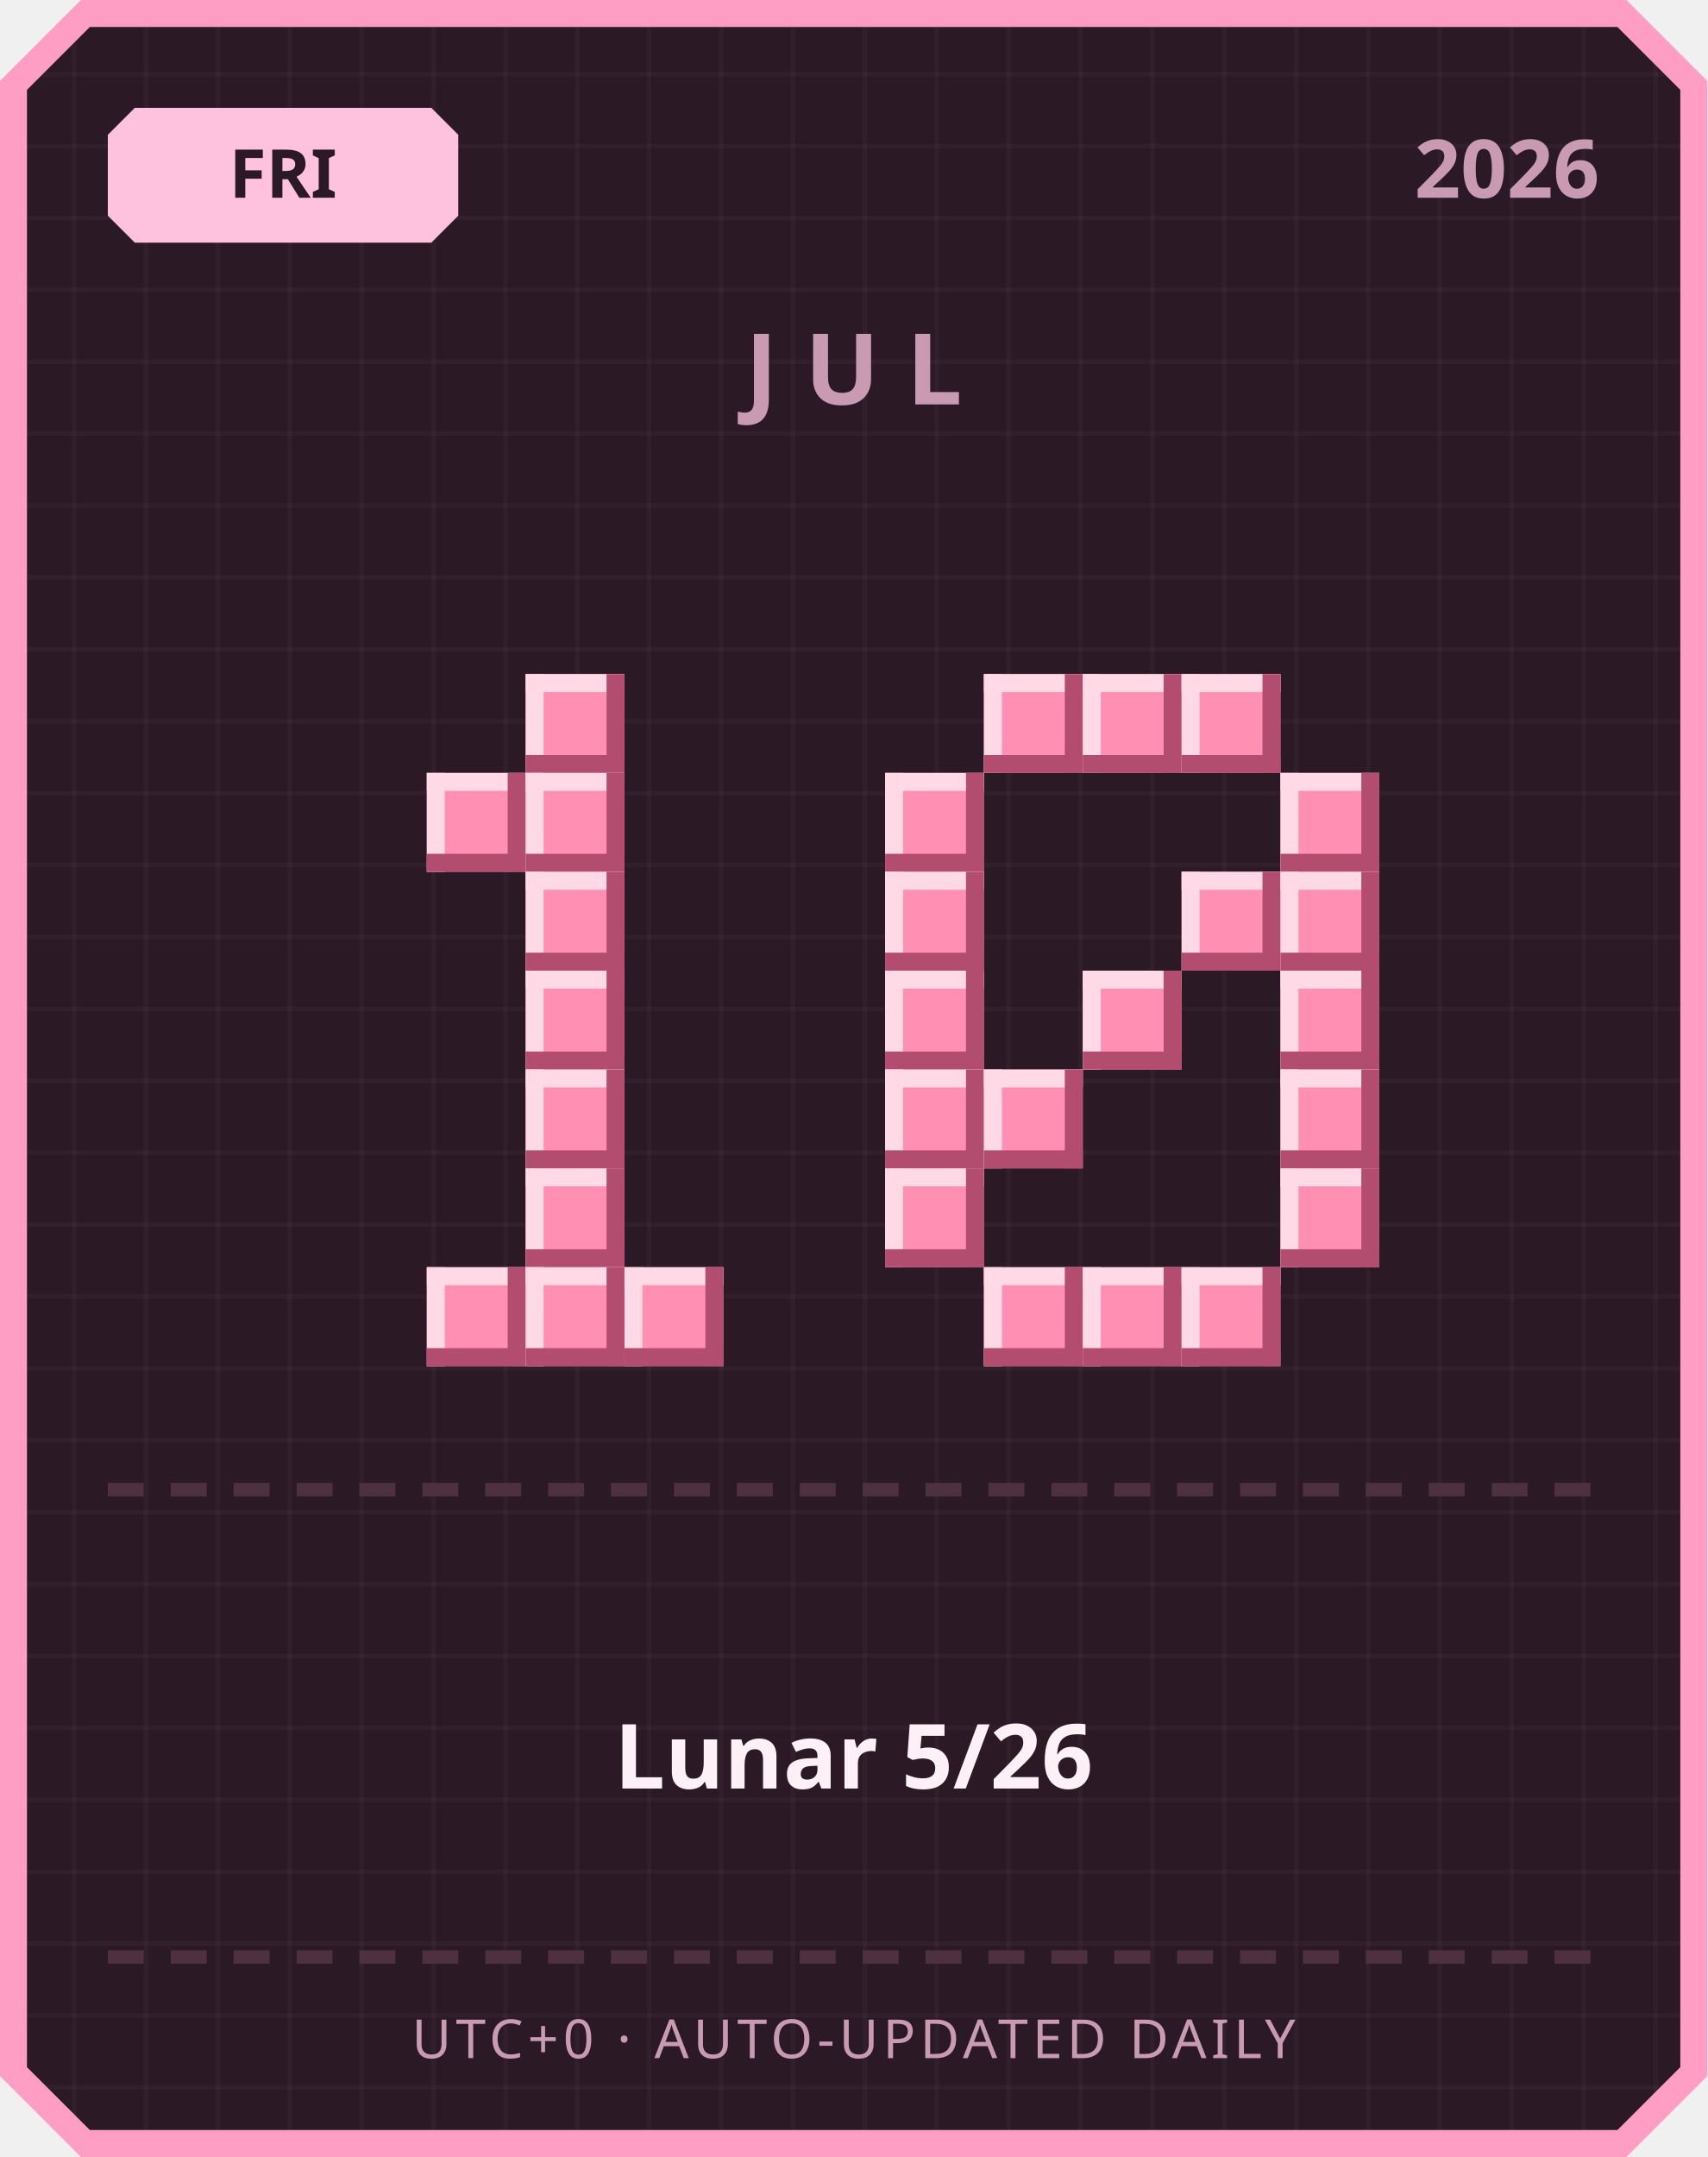
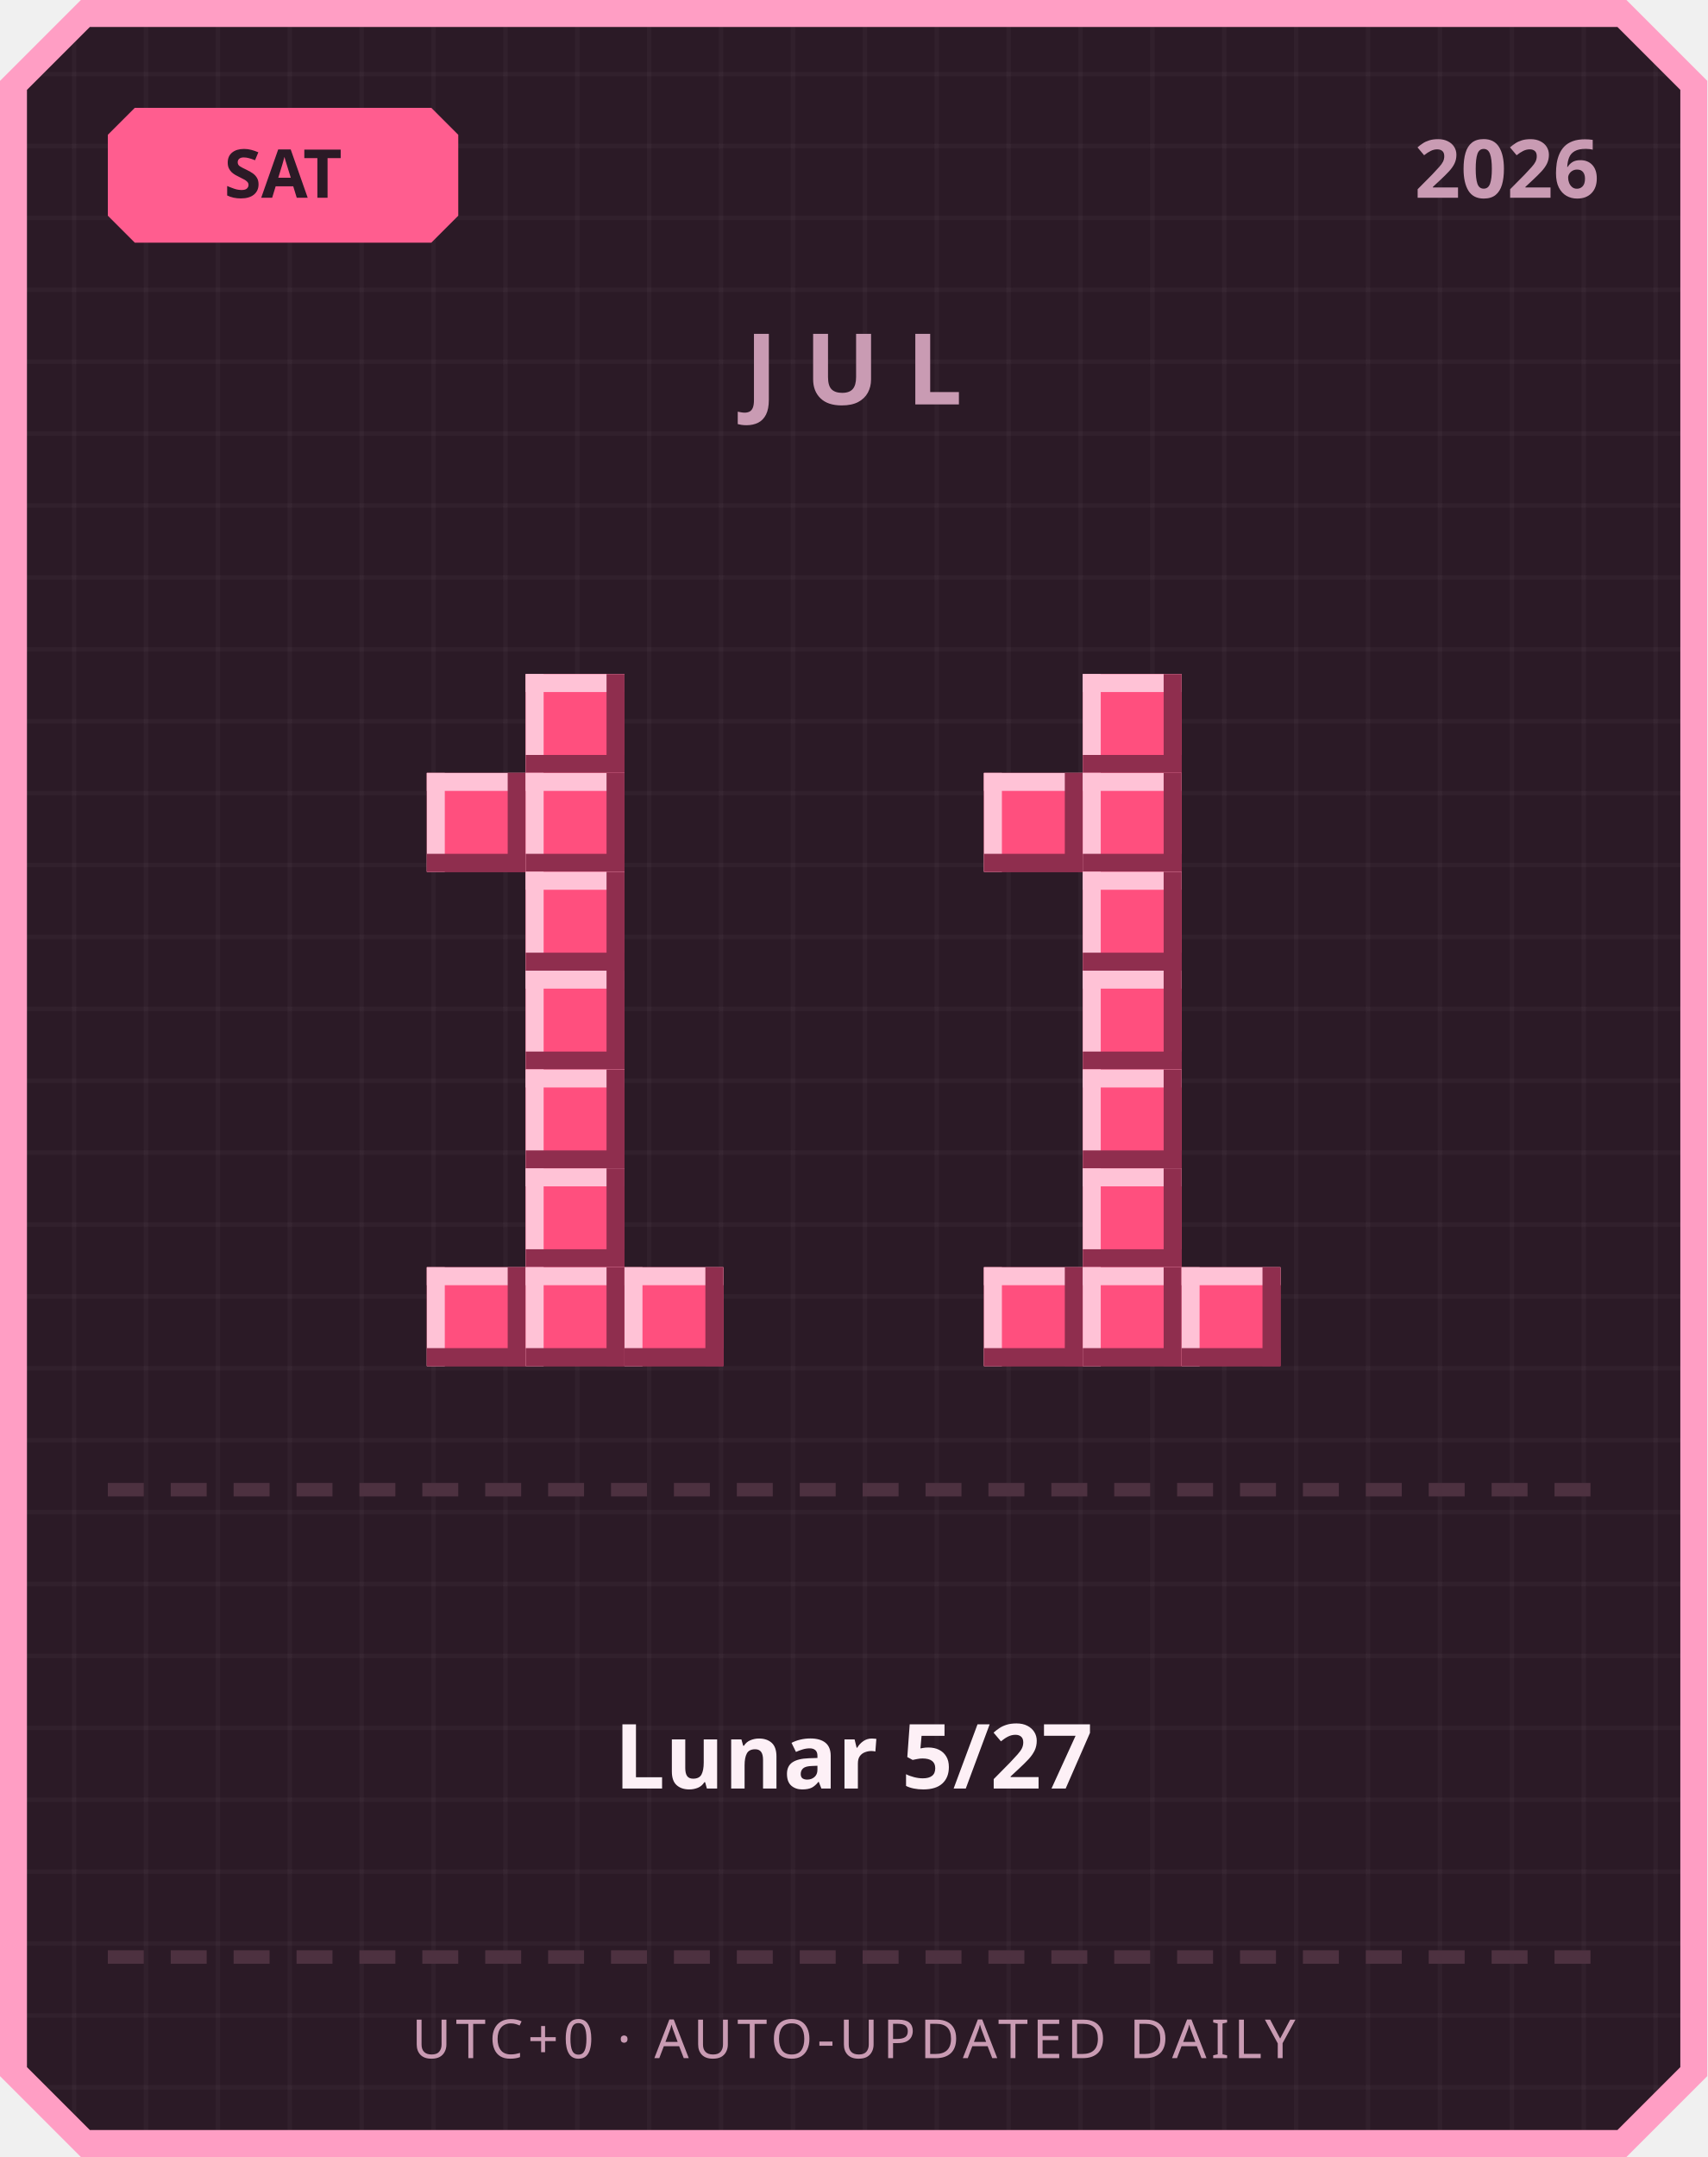
<svg xmlns="http://www.w3.org/2000/svg" width="380" height="480" viewBox="0 0 380 480">
  <defs>
    <pattern id="grid" width="16" height="16" patternUnits="userSpaceOnUse">
      <rect width="16" height="16" fill="#2b1a26" />
      <rect width="1" height="16" fill="#ffffff" opacity="0.03" />
      <rect width="16" height="1" fill="#ffffff" opacity="0.03" />
    </pattern>
  </defs>
  <path d="M 18,0 L 362,0 L 380,18 L 380,462 L 362,480 L 18,480 L 0,462 L 0,18 Z" fill="#ff9ec4" />
  <path d="M 20,6 L 360,6 L 374,20 L 374,460 L 360,474 L 20,474 L 6,460 L 6,20 Z" fill="url(#grid)" />
-   <path d="M 30,24 L 96,24 L 102,30 L 102,48 L 96,54 L 30,54 L 24,48 L 24,30 Z" fill="#ffc2de" />
-   <text x="63" y="44" text-anchor="middle" font-family="'Segoe UI', sans-serif" font-size="15" font-weight="700" fill="#2b1a26">FRI</text>
+   <path d="M 30,24 L 96,24 L 102,30 L 102,48 L 96,54 L 30,54 L 24,48 L 24,30 Z" fill="#ff5d8f" />
+   <text x="63" y="44" text-anchor="middle" font-family="'Segoe UI', sans-serif" font-size="15" font-weight="700" fill="#2b1a26">SAT</text>
  <text x="356" y="44" text-anchor="end" font-family="'Segoe UI', sans-serif" font-size="18" font-weight="700" fill="#c99bb3">2026</text>
  <text x="190" y="90" text-anchor="middle" font-family="'Segoe UI', sans-serif" font-size="22" font-weight="700" letter-spacing="6" fill="#c99bb3">JUL</text>
-   <rect x="117" y="150" width="22" height="22" fill="#ff8fb3" />
-   <rect x="117" y="150" width="22" height="4" fill="#ffd9e6" />
-   <rect x="117" y="150" width="4" height="22" fill="#ffd9e6" />
-   <rect x="117" y="168" width="22" height="4" fill="#b34d70" />
-   <rect x="135" y="150" width="4" height="22" fill="#b34d70" />
-   <rect x="95" y="172" width="22" height="22" fill="#ff8fb3" />
-   <rect x="95" y="172" width="22" height="4" fill="#ffd9e6" />
-   <rect x="95" y="172" width="4" height="22" fill="#ffd9e6" />
-   <rect x="95" y="190" width="22" height="4" fill="#b34d70" />
-   <rect x="113" y="172" width="4" height="22" fill="#b34d70" />
-   <rect x="117" y="172" width="22" height="22" fill="#ff8fb3" />
-   <rect x="117" y="172" width="22" height="4" fill="#ffd9e6" />
-   <rect x="117" y="172" width="4" height="22" fill="#ffd9e6" />
-   <rect x="117" y="190" width="22" height="4" fill="#b34d70" />
-   <rect x="135" y="172" width="4" height="22" fill="#b34d70" />
-   <rect x="117" y="194" width="22" height="22" fill="#ff8fb3" />
-   <rect x="117" y="194" width="22" height="4" fill="#ffd9e6" />
-   <rect x="117" y="194" width="4" height="22" fill="#ffd9e6" />
-   <rect x="117" y="212" width="22" height="4" fill="#b34d70" />
-   <rect x="135" y="194" width="4" height="22" fill="#b34d70" />
-   <rect x="117" y="216" width="22" height="22" fill="#ff8fb3" />
-   <rect x="117" y="216" width="22" height="4" fill="#ffd9e6" />
-   <rect x="117" y="216" width="4" height="22" fill="#ffd9e6" />
-   <rect x="117" y="234" width="22" height="4" fill="#b34d70" />
-   <rect x="135" y="216" width="4" height="22" fill="#b34d70" />
-   <rect x="117" y="238" width="22" height="22" fill="#ff8fb3" />
-   <rect x="117" y="238" width="22" height="4" fill="#ffd9e6" />
-   <rect x="117" y="238" width="4" height="22" fill="#ffd9e6" />
-   <rect x="117" y="256" width="22" height="4" fill="#b34d70" />
-   <rect x="135" y="238" width="4" height="22" fill="#b34d70" />
-   <rect x="117" y="260" width="22" height="22" fill="#ff8fb3" />
-   <rect x="117" y="260" width="22" height="4" fill="#ffd9e6" />
-   <rect x="117" y="260" width="4" height="22" fill="#ffd9e6" />
-   <rect x="117" y="278" width="22" height="4" fill="#b34d70" />
-   <rect x="135" y="260" width="4" height="22" fill="#b34d70" />
-   <rect x="95" y="282" width="22" height="22" fill="#ff8fb3" />
-   <rect x="95" y="282" width="22" height="4" fill="#ffd9e6" />
-   <rect x="95" y="282" width="4" height="22" fill="#ffd9e6" />
-   <rect x="95" y="300" width="22" height="4" fill="#b34d70" />
-   <rect x="113" y="282" width="4" height="22" fill="#b34d70" />
-   <rect x="117" y="282" width="22" height="22" fill="#ff8fb3" />
-   <rect x="117" y="282" width="22" height="4" fill="#ffd9e6" />
-   <rect x="117" y="282" width="4" height="22" fill="#ffd9e6" />
-   <rect x="117" y="300" width="22" height="4" fill="#b34d70" />
-   <rect x="135" y="282" width="4" height="22" fill="#b34d70" />
-   <rect x="139" y="282" width="22" height="22" fill="#ff8fb3" />
-   <rect x="139" y="282" width="22" height="4" fill="#ffd9e6" />
-   <rect x="139" y="282" width="4" height="22" fill="#ffd9e6" />
-   <rect x="139" y="300" width="22" height="4" fill="#b34d70" />
-   <rect x="157" y="282" width="4" height="22" fill="#b34d70" />
-   <rect x="219" y="150" width="22" height="22" fill="#ff8fb3" />
-   <rect x="219" y="150" width="22" height="4" fill="#ffd9e6" />
-   <rect x="219" y="150" width="4" height="22" fill="#ffd9e6" />
-   <rect x="219" y="168" width="22" height="4" fill="#b34d70" />
-   <rect x="237" y="150" width="4" height="22" fill="#b34d70" />
-   <rect x="241" y="150" width="22" height="22" fill="#ff8fb3" />
-   <rect x="241" y="150" width="22" height="4" fill="#ffd9e6" />
-   <rect x="241" y="150" width="4" height="22" fill="#ffd9e6" />
-   <rect x="241" y="168" width="22" height="4" fill="#b34d70" />
-   <rect x="259" y="150" width="4" height="22" fill="#b34d70" />
-   <rect x="263" y="150" width="22" height="22" fill="#ff8fb3" />
-   <rect x="263" y="150" width="22" height="4" fill="#ffd9e6" />
-   <rect x="263" y="150" width="4" height="22" fill="#ffd9e6" />
-   <rect x="263" y="168" width="22" height="4" fill="#b34d70" />
-   <rect x="281" y="150" width="4" height="22" fill="#b34d70" />
-   <rect x="197" y="172" width="22" height="22" fill="#ff8fb3" />
-   <rect x="197" y="172" width="22" height="4" fill="#ffd9e6" />
-   <rect x="197" y="172" width="4" height="22" fill="#ffd9e6" />
-   <rect x="197" y="190" width="22" height="4" fill="#b34d70" />
-   <rect x="215" y="172" width="4" height="22" fill="#b34d70" />
-   <rect x="285" y="172" width="22" height="22" fill="#ff8fb3" />
-   <rect x="285" y="172" width="22" height="4" fill="#ffd9e6" />
-   <rect x="285" y="172" width="4" height="22" fill="#ffd9e6" />
-   <rect x="285" y="190" width="22" height="4" fill="#b34d70" />
-   <rect x="303" y="172" width="4" height="22" fill="#b34d70" />
-   <rect x="197" y="194" width="22" height="22" fill="#ff8fb3" />
-   <rect x="197" y="194" width="22" height="4" fill="#ffd9e6" />
-   <rect x="197" y="194" width="4" height="22" fill="#ffd9e6" />
-   <rect x="197" y="212" width="22" height="4" fill="#b34d70" />
-   <rect x="215" y="194" width="4" height="22" fill="#b34d70" />
-   <rect x="263" y="194" width="22" height="22" fill="#ff8fb3" />
-   <rect x="263" y="194" width="22" height="4" fill="#ffd9e6" />
-   <rect x="263" y="194" width="4" height="22" fill="#ffd9e6" />
-   <rect x="263" y="212" width="22" height="4" fill="#b34d70" />
-   <rect x="281" y="194" width="4" height="22" fill="#b34d70" />
-   <rect x="285" y="194" width="22" height="22" fill="#ff8fb3" />
-   <rect x="285" y="194" width="22" height="4" fill="#ffd9e6" />
-   <rect x="285" y="194" width="4" height="22" fill="#ffd9e6" />
-   <rect x="285" y="212" width="22" height="4" fill="#b34d70" />
-   <rect x="303" y="194" width="4" height="22" fill="#b34d70" />
-   <rect x="197" y="216" width="22" height="22" fill="#ff8fb3" />
-   <rect x="197" y="216" width="22" height="4" fill="#ffd9e6" />
-   <rect x="197" y="216" width="4" height="22" fill="#ffd9e6" />
-   <rect x="197" y="234" width="22" height="4" fill="#b34d70" />
-   <rect x="215" y="216" width="4" height="22" fill="#b34d70" />
-   <rect x="241" y="216" width="22" height="22" fill="#ff8fb3" />
-   <rect x="241" y="216" width="22" height="4" fill="#ffd9e6" />
-   <rect x="241" y="216" width="4" height="22" fill="#ffd9e6" />
-   <rect x="241" y="234" width="22" height="4" fill="#b34d70" />
-   <rect x="259" y="216" width="4" height="22" fill="#b34d70" />
-   <rect x="285" y="216" width="22" height="22" fill="#ff8fb3" />
-   <rect x="285" y="216" width="22" height="4" fill="#ffd9e6" />
-   <rect x="285" y="216" width="4" height="22" fill="#ffd9e6" />
-   <rect x="285" y="234" width="22" height="4" fill="#b34d70" />
-   <rect x="303" y="216" width="4" height="22" fill="#b34d70" />
-   <rect x="197" y="238" width="22" height="22" fill="#ff8fb3" />
-   <rect x="197" y="238" width="22" height="4" fill="#ffd9e6" />
-   <rect x="197" y="238" width="4" height="22" fill="#ffd9e6" />
-   <rect x="197" y="256" width="22" height="4" fill="#b34d70" />
-   <rect x="215" y="238" width="4" height="22" fill="#b34d70" />
-   <rect x="219" y="238" width="22" height="22" fill="#ff8fb3" />
-   <rect x="219" y="238" width="22" height="4" fill="#ffd9e6" />
-   <rect x="219" y="238" width="4" height="22" fill="#ffd9e6" />
-   <rect x="219" y="256" width="22" height="4" fill="#b34d70" />
-   <rect x="237" y="238" width="4" height="22" fill="#b34d70" />
-   <rect x="285" y="238" width="22" height="22" fill="#ff8fb3" />
-   <rect x="285" y="238" width="22" height="4" fill="#ffd9e6" />
-   <rect x="285" y="238" width="4" height="22" fill="#ffd9e6" />
-   <rect x="285" y="256" width="22" height="4" fill="#b34d70" />
-   <rect x="303" y="238" width="4" height="22" fill="#b34d70" />
-   <rect x="197" y="260" width="22" height="22" fill="#ff8fb3" />
-   <rect x="197" y="260" width="22" height="4" fill="#ffd9e6" />
-   <rect x="197" y="260" width="4" height="22" fill="#ffd9e6" />
-   <rect x="197" y="278" width="22" height="4" fill="#b34d70" />
-   <rect x="215" y="260" width="4" height="22" fill="#b34d70" />
-   <rect x="285" y="260" width="22" height="22" fill="#ff8fb3" />
-   <rect x="285" y="260" width="22" height="4" fill="#ffd9e6" />
-   <rect x="285" y="260" width="4" height="22" fill="#ffd9e6" />
-   <rect x="285" y="278" width="22" height="4" fill="#b34d70" />
-   <rect x="303" y="260" width="4" height="22" fill="#b34d70" />
-   <rect x="219" y="282" width="22" height="22" fill="#ff8fb3" />
-   <rect x="219" y="282" width="22" height="4" fill="#ffd9e6" />
-   <rect x="219" y="282" width="4" height="22" fill="#ffd9e6" />
-   <rect x="219" y="300" width="22" height="4" fill="#b34d70" />
-   <rect x="237" y="282" width="4" height="22" fill="#b34d70" />
-   <rect x="241" y="282" width="22" height="22" fill="#ff8fb3" />
-   <rect x="241" y="282" width="22" height="4" fill="#ffd9e6" />
-   <rect x="241" y="282" width="4" height="22" fill="#ffd9e6" />
-   <rect x="241" y="300" width="22" height="4" fill="#b34d70" />
-   <rect x="259" y="282" width="4" height="22" fill="#b34d70" />
-   <rect x="263" y="282" width="22" height="22" fill="#ff8fb3" />
-   <rect x="263" y="282" width="22" height="4" fill="#ffd9e6" />
-   <rect x="263" y="282" width="4" height="22" fill="#ffd9e6" />
-   <rect x="263" y="300" width="22" height="4" fill="#b34d70" />
-   <rect x="281" y="282" width="4" height="22" fill="#b34d70" />
+   <rect x="117" y="150" width="22" height="22" fill="#ff4f7e" />
+   <rect x="117" y="150" width="22" height="4" fill="#ffc2d6" />
+   <rect x="117" y="150" width="4" height="22" fill="#ffc2d6" />
+   <rect x="117" y="168" width="22" height="4" fill="#8f2e4e" />
+   <rect x="135" y="150" width="4" height="22" fill="#8f2e4e" />
+   <rect x="95" y="172" width="22" height="22" fill="#ff4f7e" />
+   <rect x="95" y="172" width="22" height="4" fill="#ffc2d6" />
+   <rect x="95" y="172" width="4" height="22" fill="#ffc2d6" />
+   <rect x="95" y="190" width="22" height="4" fill="#8f2e4e" />
+   <rect x="113" y="172" width="4" height="22" fill="#8f2e4e" />
+   <rect x="117" y="172" width="22" height="22" fill="#ff4f7e" />
+   <rect x="117" y="172" width="22" height="4" fill="#ffc2d6" />
+   <rect x="117" y="172" width="4" height="22" fill="#ffc2d6" />
+   <rect x="117" y="190" width="22" height="4" fill="#8f2e4e" />
+   <rect x="135" y="172" width="4" height="22" fill="#8f2e4e" />
+   <rect x="117" y="194" width="22" height="22" fill="#ff4f7e" />
+   <rect x="117" y="194" width="22" height="4" fill="#ffc2d6" />
+   <rect x="117" y="194" width="4" height="22" fill="#ffc2d6" />
+   <rect x="117" y="212" width="22" height="4" fill="#8f2e4e" />
+   <rect x="135" y="194" width="4" height="22" fill="#8f2e4e" />
+   <rect x="117" y="216" width="22" height="22" fill="#ff4f7e" />
+   <rect x="117" y="216" width="22" height="4" fill="#ffc2d6" />
+   <rect x="117" y="216" width="4" height="22" fill="#ffc2d6" />
+   <rect x="117" y="234" width="22" height="4" fill="#8f2e4e" />
+   <rect x="135" y="216" width="4" height="22" fill="#8f2e4e" />
+   <rect x="117" y="238" width="22" height="22" fill="#ff4f7e" />
+   <rect x="117" y="238" width="22" height="4" fill="#ffc2d6" />
+   <rect x="117" y="238" width="4" height="22" fill="#ffc2d6" />
+   <rect x="117" y="256" width="22" height="4" fill="#8f2e4e" />
+   <rect x="135" y="238" width="4" height="22" fill="#8f2e4e" />
+   <rect x="117" y="260" width="22" height="22" fill="#ff4f7e" />
+   <rect x="117" y="260" width="22" height="4" fill="#ffc2d6" />
+   <rect x="117" y="260" width="4" height="22" fill="#ffc2d6" />
+   <rect x="117" y="278" width="22" height="4" fill="#8f2e4e" />
+   <rect x="135" y="260" width="4" height="22" fill="#8f2e4e" />
+   <rect x="95" y="282" width="22" height="22" fill="#ff4f7e" />
+   <rect x="95" y="282" width="22" height="4" fill="#ffc2d6" />
+   <rect x="95" y="282" width="4" height="22" fill="#ffc2d6" />
+   <rect x="95" y="300" width="22" height="4" fill="#8f2e4e" />
+   <rect x="113" y="282" width="4" height="22" fill="#8f2e4e" />
+   <rect x="117" y="282" width="22" height="22" fill="#ff4f7e" />
+   <rect x="117" y="282" width="22" height="4" fill="#ffc2d6" />
+   <rect x="117" y="282" width="4" height="22" fill="#ffc2d6" />
+   <rect x="117" y="300" width="22" height="4" fill="#8f2e4e" />
+   <rect x="135" y="282" width="4" height="22" fill="#8f2e4e" />
+   <rect x="139" y="282" width="22" height="22" fill="#ff4f7e" />
+   <rect x="139" y="282" width="22" height="4" fill="#ffc2d6" />
+   <rect x="139" y="282" width="4" height="22" fill="#ffc2d6" />
+   <rect x="139" y="300" width="22" height="4" fill="#8f2e4e" />
+   <rect x="157" y="282" width="4" height="22" fill="#8f2e4e" />
+   <rect x="241" y="150" width="22" height="22" fill="#ff4f7e" />
+   <rect x="241" y="150" width="22" height="4" fill="#ffc2d6" />
+   <rect x="241" y="150" width="4" height="22" fill="#ffc2d6" />
+   <rect x="241" y="168" width="22" height="4" fill="#8f2e4e" />
+   <rect x="259" y="150" width="4" height="22" fill="#8f2e4e" />
+   <rect x="219" y="172" width="22" height="22" fill="#ff4f7e" />
+   <rect x="219" y="172" width="22" height="4" fill="#ffc2d6" />
+   <rect x="219" y="172" width="4" height="22" fill="#ffc2d6" />
+   <rect x="219" y="190" width="22" height="4" fill="#8f2e4e" />
+   <rect x="237" y="172" width="4" height="22" fill="#8f2e4e" />
+   <rect x="241" y="172" width="22" height="22" fill="#ff4f7e" />
+   <rect x="241" y="172" width="22" height="4" fill="#ffc2d6" />
+   <rect x="241" y="172" width="4" height="22" fill="#ffc2d6" />
+   <rect x="241" y="190" width="22" height="4" fill="#8f2e4e" />
+   <rect x="259" y="172" width="4" height="22" fill="#8f2e4e" />
+   <rect x="241" y="194" width="22" height="22" fill="#ff4f7e" />
+   <rect x="241" y="194" width="22" height="4" fill="#ffc2d6" />
+   <rect x="241" y="194" width="4" height="22" fill="#ffc2d6" />
+   <rect x="241" y="212" width="22" height="4" fill="#8f2e4e" />
+   <rect x="259" y="194" width="4" height="22" fill="#8f2e4e" />
+   <rect x="241" y="216" width="22" height="22" fill="#ff4f7e" />
+   <rect x="241" y="216" width="22" height="4" fill="#ffc2d6" />
+   <rect x="241" y="216" width="4" height="22" fill="#ffc2d6" />
+   <rect x="241" y="234" width="22" height="4" fill="#8f2e4e" />
+   <rect x="259" y="216" width="4" height="22" fill="#8f2e4e" />
+   <rect x="241" y="238" width="22" height="22" fill="#ff4f7e" />
+   <rect x="241" y="238" width="22" height="4" fill="#ffc2d6" />
+   <rect x="241" y="238" width="4" height="22" fill="#ffc2d6" />
+   <rect x="241" y="256" width="22" height="4" fill="#8f2e4e" />
+   <rect x="259" y="238" width="4" height="22" fill="#8f2e4e" />
+   <rect x="241" y="260" width="22" height="22" fill="#ff4f7e" />
+   <rect x="241" y="260" width="22" height="4" fill="#ffc2d6" />
+   <rect x="241" y="260" width="4" height="22" fill="#ffc2d6" />
+   <rect x="241" y="278" width="22" height="4" fill="#8f2e4e" />
+   <rect x="259" y="260" width="4" height="22" fill="#8f2e4e" />
+   <rect x="219" y="282" width="22" height="22" fill="#ff4f7e" />
+   <rect x="219" y="282" width="22" height="4" fill="#ffc2d6" />
+   <rect x="219" y="282" width="4" height="22" fill="#ffc2d6" />
+   <rect x="219" y="300" width="22" height="4" fill="#8f2e4e" />
+   <rect x="237" y="282" width="4" height="22" fill="#8f2e4e" />
+   <rect x="241" y="282" width="22" height="22" fill="#ff4f7e" />
+   <rect x="241" y="282" width="22" height="4" fill="#ffc2d6" />
+   <rect x="241" y="282" width="4" height="22" fill="#ffc2d6" />
+   <rect x="241" y="300" width="22" height="4" fill="#8f2e4e" />
+   <rect x="259" y="282" width="4" height="22" fill="#8f2e4e" />
+   <rect x="263" y="282" width="22" height="22" fill="#ff4f7e" />
+   <rect x="263" y="282" width="22" height="4" fill="#ffc2d6" />
+   <rect x="263" y="282" width="4" height="22" fill="#ffc2d6" />
+   <rect x="263" y="300" width="22" height="4" fill="#8f2e4e" />
+   <rect x="281" y="282" width="4" height="22" fill="#8f2e4e" />
  <rect x="24" y="330" width="8" height="3" fill="#4d3140" />
  <rect x="38" y="330" width="8" height="3" fill="#4d3140" />
  <rect x="52" y="330" width="8" height="3" fill="#4d3140" />
  <rect x="66" y="330" width="8" height="3" fill="#4d3140" />
  <rect x="80" y="330" width="8" height="3" fill="#4d3140" />
  <rect x="94" y="330" width="8" height="3" fill="#4d3140" />
  <rect x="108" y="330" width="8" height="3" fill="#4d3140" />
  <rect x="122" y="330" width="8" height="3" fill="#4d3140" />
  <rect x="136" y="330" width="8" height="3" fill="#4d3140" />
  <rect x="150" y="330" width="8" height="3" fill="#4d3140" />
  <rect x="164" y="330" width="8" height="3" fill="#4d3140" />
  <rect x="178" y="330" width="8" height="3" fill="#4d3140" />
  <rect x="192" y="330" width="8" height="3" fill="#4d3140" />
  <rect x="206" y="330" width="8" height="3" fill="#4d3140" />
  <rect x="220" y="330" width="8" height="3" fill="#4d3140" />
  <rect x="234" y="330" width="8" height="3" fill="#4d3140" />
  <rect x="248" y="330" width="8" height="3" fill="#4d3140" />
  <rect x="262" y="330" width="8" height="3" fill="#4d3140" />
  <rect x="276" y="330" width="8" height="3" fill="#4d3140" />
  <rect x="290" y="330" width="8" height="3" fill="#4d3140" />
  <rect x="304" y="330" width="8" height="3" fill="#4d3140" />
  <rect x="318" y="330" width="8" height="3" fill="#4d3140" />
  <rect x="332" y="330" width="8" height="3" fill="#4d3140" />
  <rect x="346" y="330" width="8" height="3" fill="#4d3140" />
-   <text x="190" y="398" text-anchor="middle" font-family="'Segoe UI', 'Microsoft JhengHei', sans-serif" font-size="20" font-weight="700" fill="#fdf0f6">Lunar 5/26</text>
+   <text x="190" y="398" text-anchor="middle" font-family="'Segoe UI', 'Microsoft JhengHei', sans-serif" font-size="20" font-weight="700" fill="#fdf0f6">Lunar 5/27</text>
  <rect x="24" y="434" width="8" height="3" fill="#4d3140" />
  <rect x="38" y="434" width="8" height="3" fill="#4d3140" />
  <rect x="52" y="434" width="8" height="3" fill="#4d3140" />
  <rect x="66" y="434" width="8" height="3" fill="#4d3140" />
  <rect x="80" y="434" width="8" height="3" fill="#4d3140" />
  <rect x="94" y="434" width="8" height="3" fill="#4d3140" />
  <rect x="108" y="434" width="8" height="3" fill="#4d3140" />
  <rect x="122" y="434" width="8" height="3" fill="#4d3140" />
  <rect x="136" y="434" width="8" height="3" fill="#4d3140" />
  <rect x="150" y="434" width="8" height="3" fill="#4d3140" />
  <rect x="164" y="434" width="8" height="3" fill="#4d3140" />
  <rect x="178" y="434" width="8" height="3" fill="#4d3140" />
  <rect x="192" y="434" width="8" height="3" fill="#4d3140" />
  <rect x="206" y="434" width="8" height="3" fill="#4d3140" />
  <rect x="220" y="434" width="8" height="3" fill="#4d3140" />
  <rect x="234" y="434" width="8" height="3" fill="#4d3140" />
  <rect x="248" y="434" width="8" height="3" fill="#4d3140" />
  <rect x="262" y="434" width="8" height="3" fill="#4d3140" />
  <rect x="276" y="434" width="8" height="3" fill="#4d3140" />
  <rect x="290" y="434" width="8" height="3" fill="#4d3140" />
  <rect x="304" y="434" width="8" height="3" fill="#4d3140" />
  <rect x="318" y="434" width="8" height="3" fill="#4d3140" />
  <rect x="332" y="434" width="8" height="3" fill="#4d3140" />
  <rect x="346" y="434" width="8" height="3" fill="#4d3140" />
  <text x="190" y="458" text-anchor="middle" font-family="'Segoe UI', sans-serif" font-size="12" letter-spacing="1" fill="#c99bb3">UTC+0 · AUTO-UPDATED DAILY</text>
</svg>
